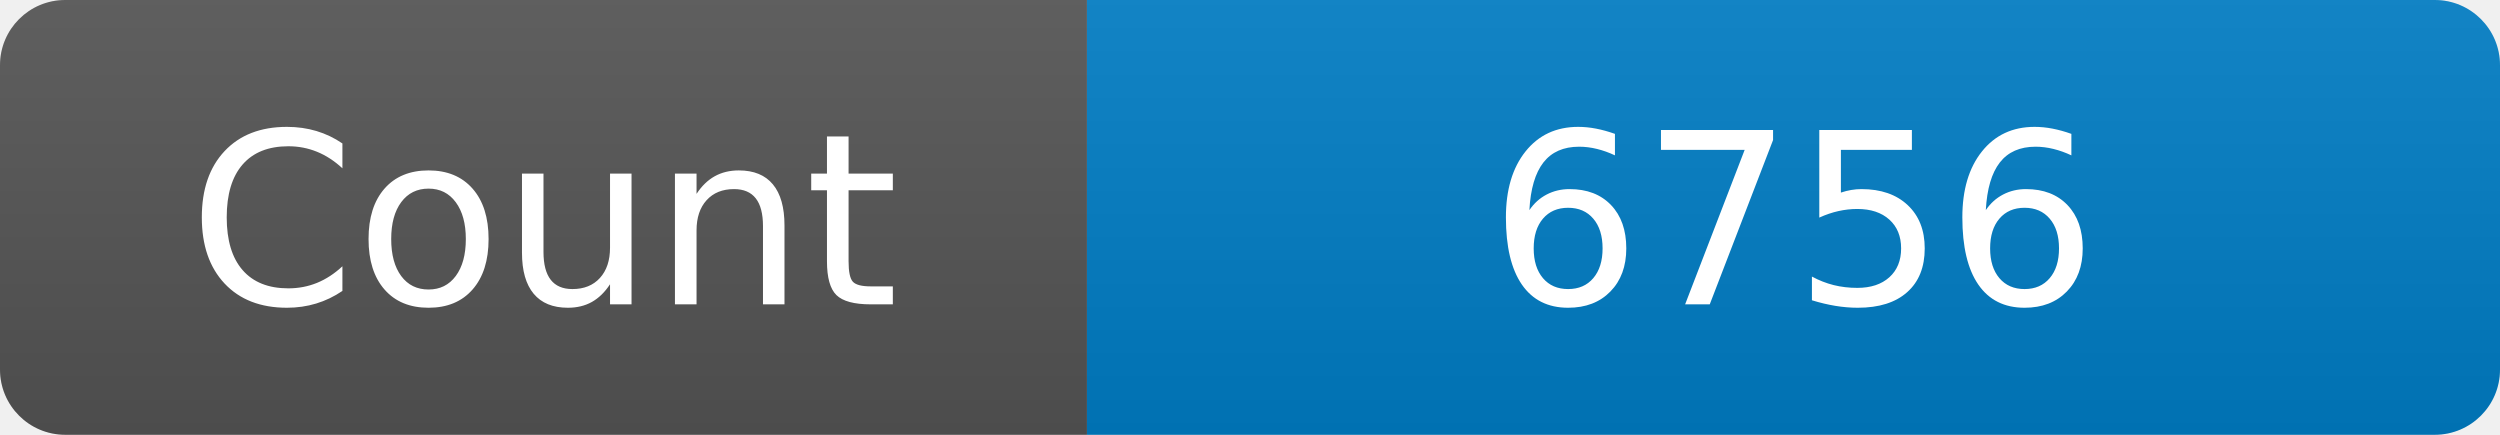
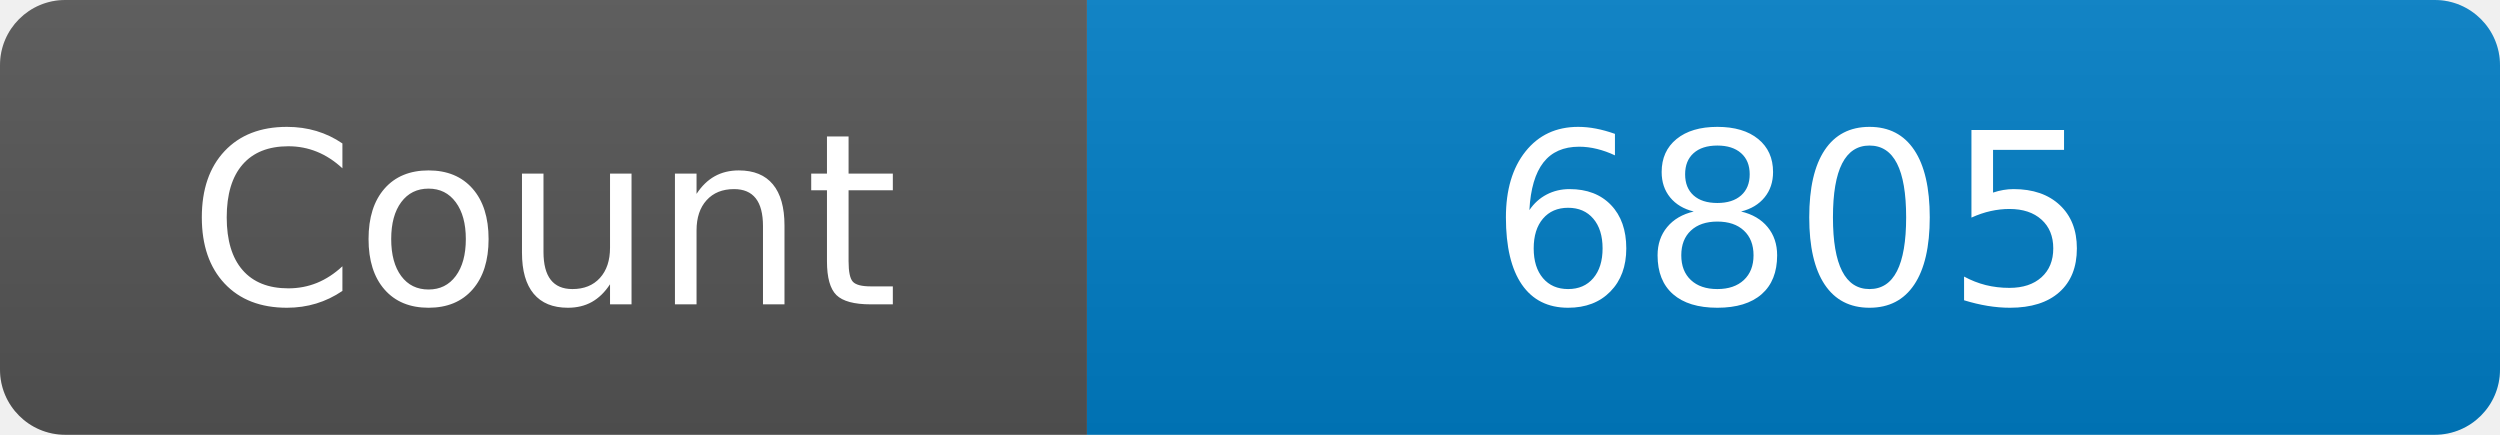
<svg xmlns="http://www.w3.org/2000/svg" width="115" height="20" role="img" aria-label="Maintained?: yes">
  <linearGradient id="s" x2="0" y2="100%">
    <stop offset="0" stop-color="#bbb" stop-opacity=".1" />
    <stop offset="1" stop-opacity=".1" />
  </linearGradient>
  <clipPath id="r">
    <rect width="115" height="20" rx="3" fill="#fff" />
  </clipPath>
  <g clip-path="url(#r)">
    <rect width="50" height="20" fill="#555" />
    <rect x="50" width="160" height="20" fill="#007ec6" />
    <rect width="115" height="20" fill="url(#s)" />
  </g>
  <g fill="#fff" text-anchor="middle" font-family="Verdana,Geneva,DejaVu Sans,sans-serif" font-size="110">
    <text x="250" y="140" transform="scale(.1)" fill="#fff">Count</text>
-     <text x="825" y="140" transform="scale(.1)" fill="#fff">6756</text>
+     <text x="825" y="140" transform="scale(.1)" fill="#fff">6805</text>
  </g>
</svg>
